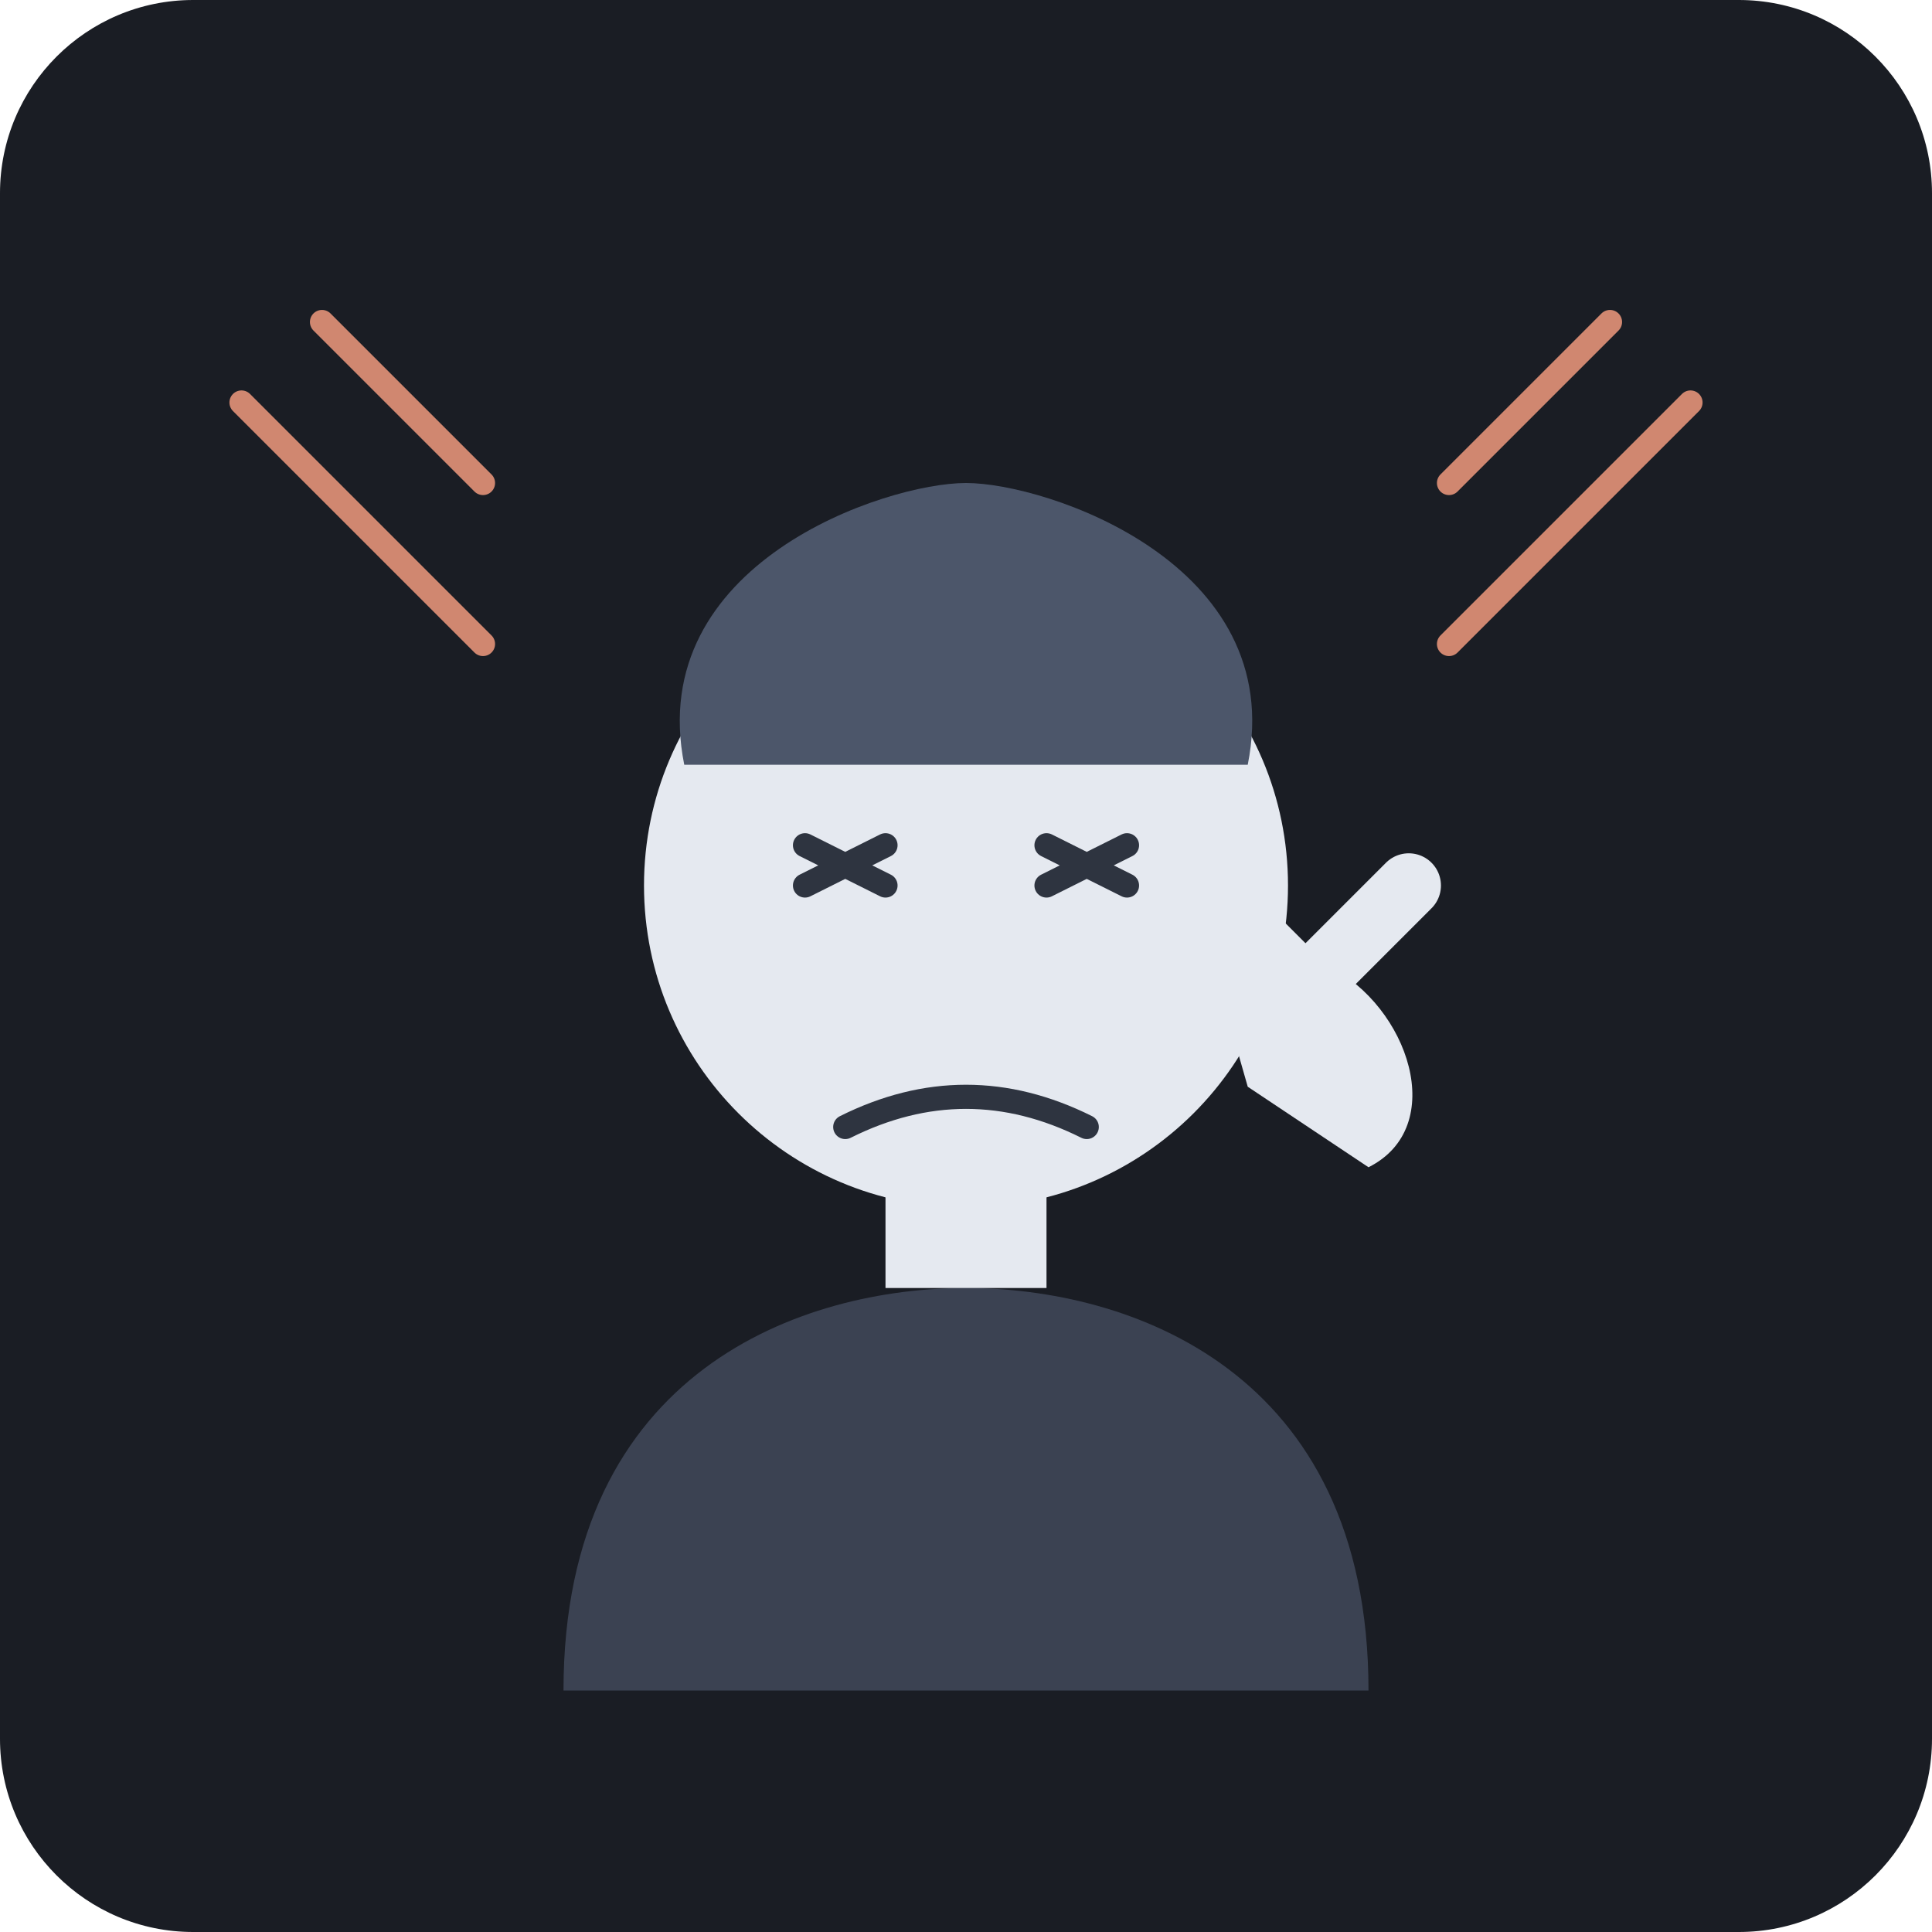
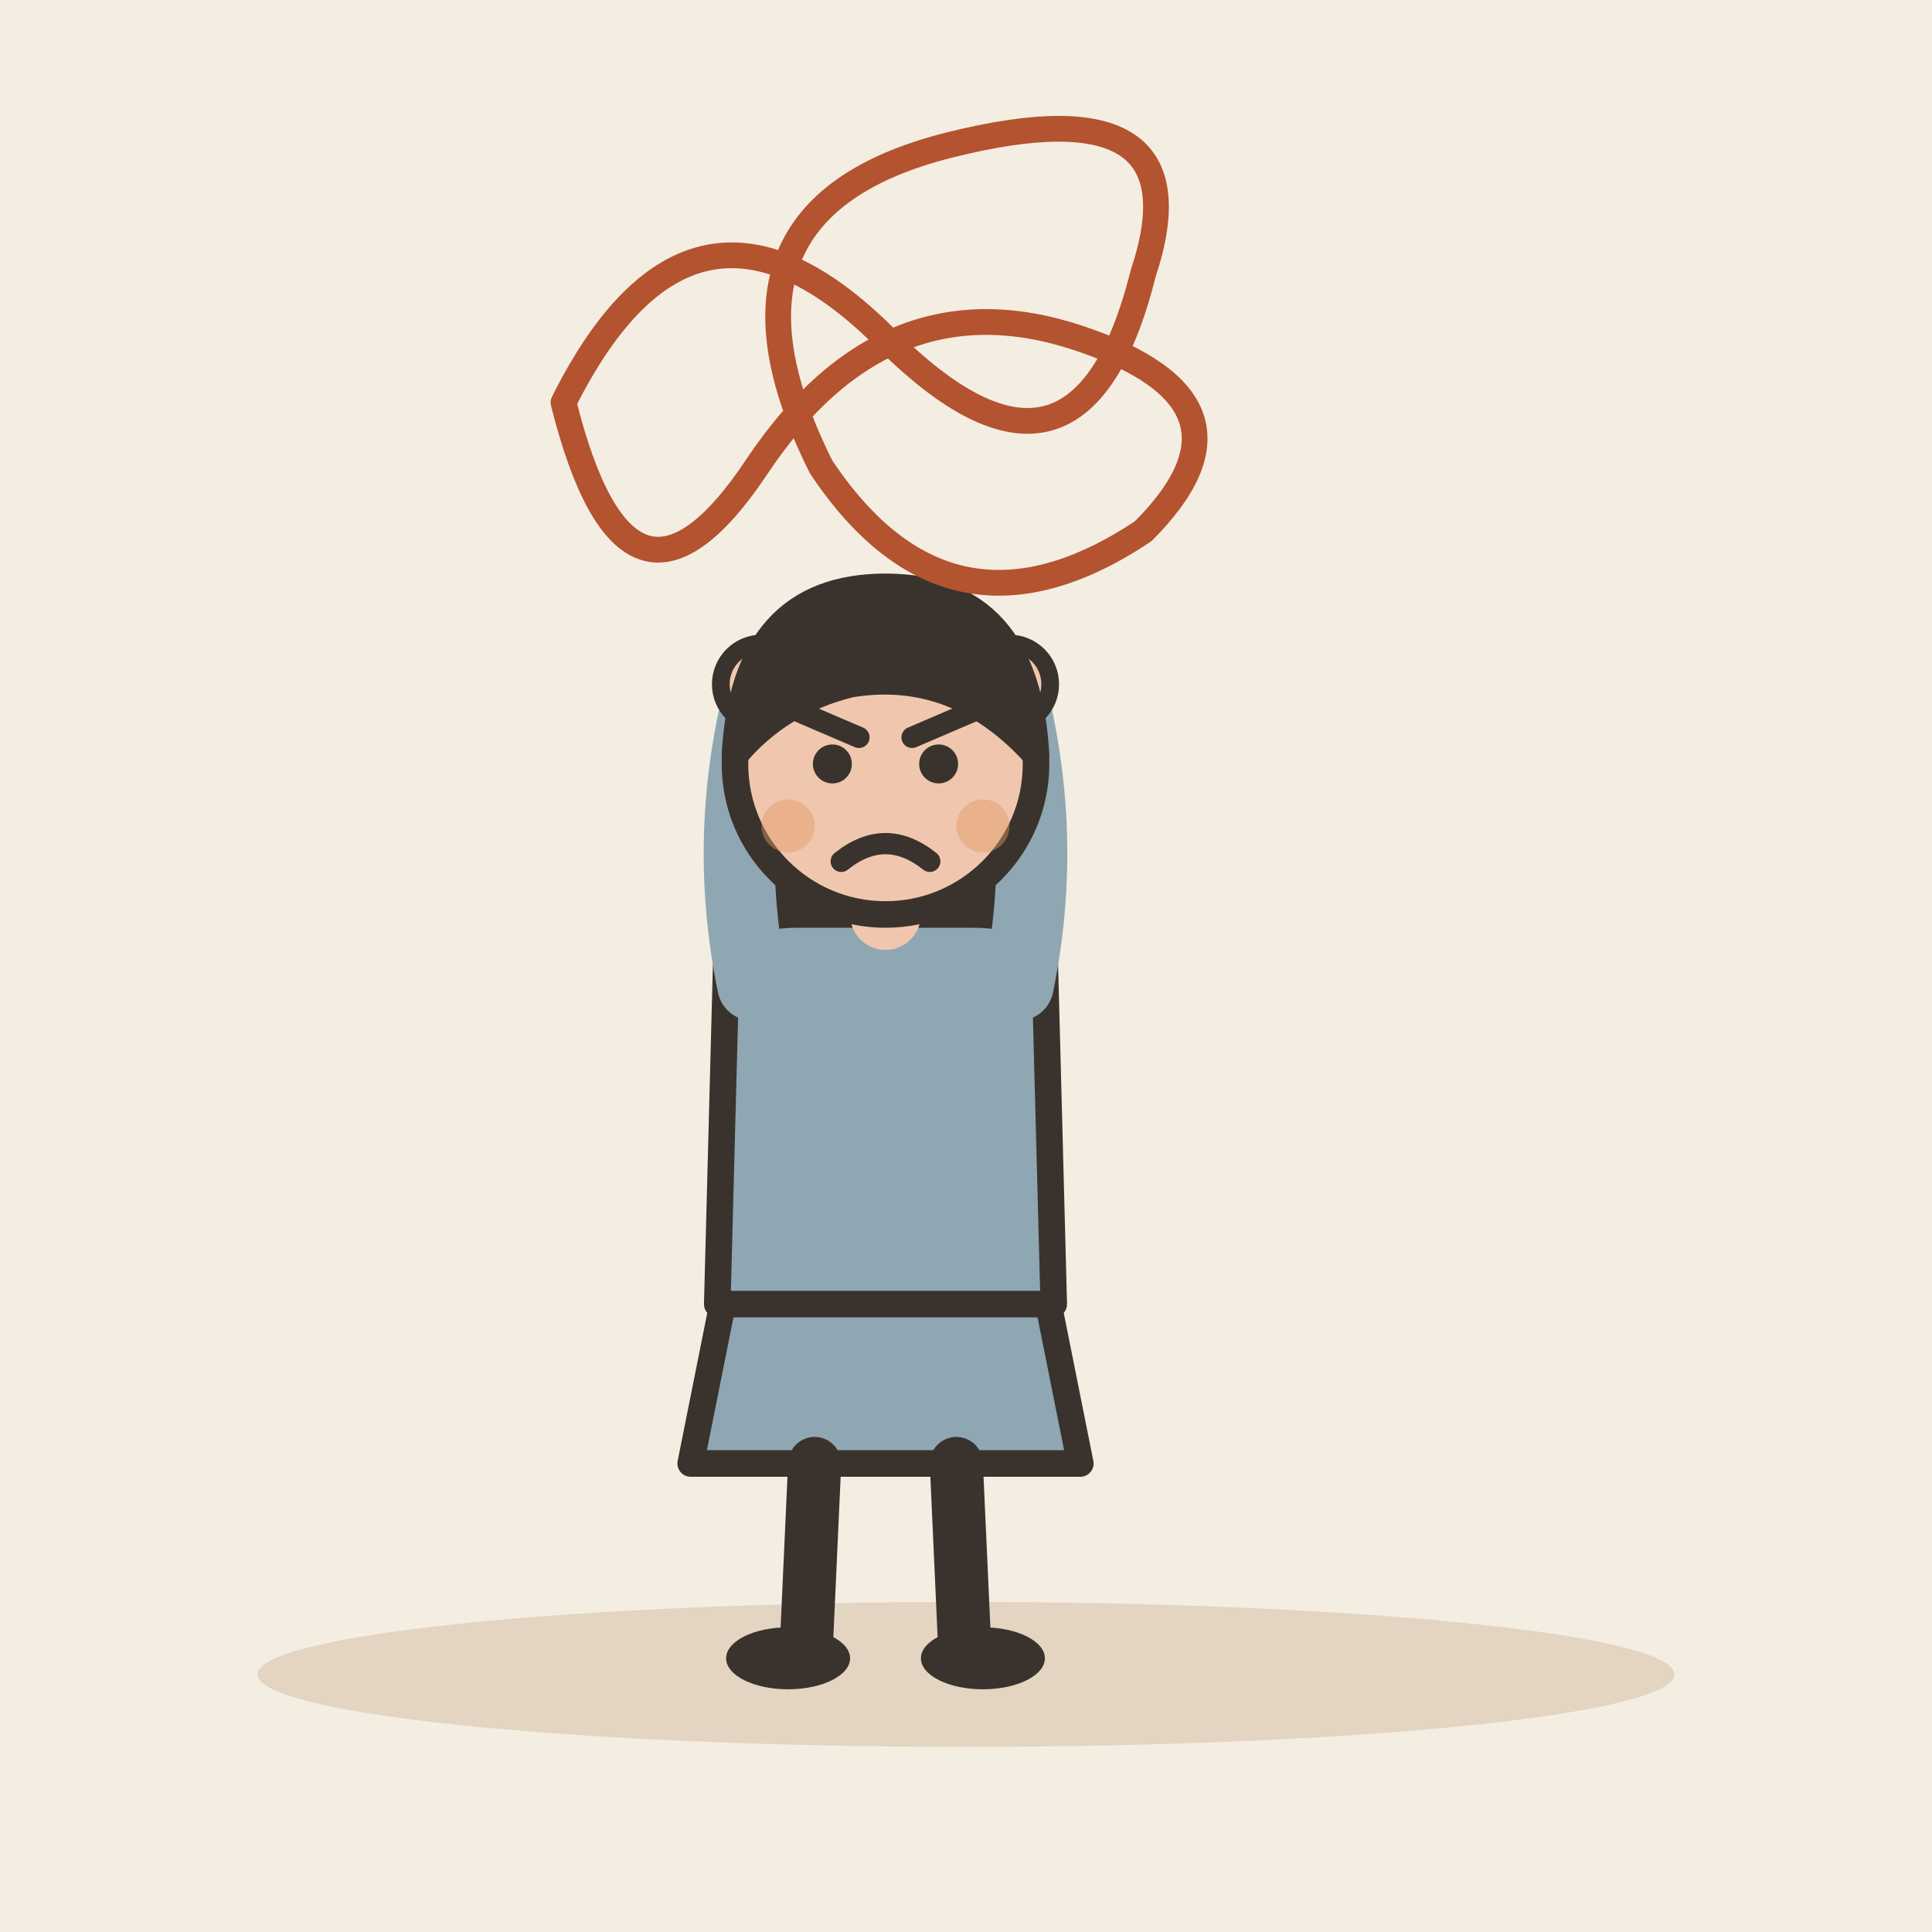
- <svg xmlns="http://www.w3.org/2000/svg" viewBox="0 0 240 240">
-   <rect width="240" height="240" rx="24" fill="#1A1D24" />
-   <g transform="translate(120, 130)">
-     <path d="M-50,80 C-50,40 -20,30 0,30 C20,30 50,40 50,80 L-50,80 Z" fill="#3B4252" />
-     <rect x="-10" y="10" width="20" height="20" fill="#E5E9F0" />
-     <circle cx="0" cy="-20" r="40" fill="#E5E9F0" />
-     <path d="M-35,-35 C-40,-60 -10,-70 0,-70 C10,-70 40,-60 35,-35" fill="#4C566A" />
-     <path d="M-20,-25 L-10,-20 M-20,-20 L-10,-25" stroke="#2E3440" stroke-width="3" stroke-linecap="round" />
-     <path d="M10,-25 L20,-20 M10,-20 L20,-25" stroke="#2E3440" stroke-width="3" stroke-linecap="round" />
-     <path d="M-15,10 C-5,5 5,5 15,10" stroke="#2E3440" stroke-width="3" stroke-linecap="round" fill="none" />
-     <path d="M25,-30 L45,-10 C55,-5 60,10 50,15 L35,5" fill="#E5E9F0" />
-     <path d="M45,-10 L55,-20" stroke="#E5E9F0" stroke-width="8" stroke-linecap="round" />
+ <svg xmlns="http://www.w3.org/2000/svg" viewBox="0 0 240 240" data-style="editorial">
+   <rect width="240" height="240" fill="#F4EDE2" />
+   <ellipse cx="120" cy="208" rx="88" ry="9" fill="#E3D5C1" />
+   <g transform="translate(110 206) scale(1.1 1.1)">
+     <path d="M-18 -42L-22 -22L22 -22L18 -42Z" fill="#8FA7B3" stroke="#3A332D" stroke-width="3" stroke-linecap="round" stroke-linejoin="round" />
+     <path d="M-8 -22L-9 0" stroke="#3A332D" stroke-width="6" stroke-linecap="round" fill="none" />
+     <path d="M8 -22L9 0" stroke="#3A332D" stroke-width="6" stroke-linecap="round" fill="none" />
+     <ellipse cx="-11" cy="0" rx="7" ry="3.5" fill="#3A332D" />
+     <ellipse cx="11" cy="0" rx="7" ry="3.5" fill="#3A332D" />
+     <path d="M-17 -104Q-20 -78 -14 -70L-6 -78L6 -78L14 -70Q20 -78 17 -104Z" fill="#3A332D" />
+     <path d="M-18 -78Q-18 -84 -10 -84L10 -84Q18 -84 18 -78L19 -40L-19 -40Z" fill="#8FA7B3" stroke="#3A332D" stroke-width="3" stroke-linecap="round" stroke-linejoin="round" />
+     <path d="M-15 -76Q-18.5 -93 -14 -110" fill="none" stroke="#8FA7B3" stroke-width="8" stroke-linecap="round" stroke-linejoin="round" />
+     <circle cx="-14" cy="-110" r="4.6" fill="#F0C7AE" stroke="#3A332D" stroke-linecap="round" stroke-linejoin="round" stroke-width="2" />
+     <path d="M15 -76Q18.5 -93 14 -110" fill="none" stroke="#8FA7B3" stroke-width="8" stroke-linecap="round" stroke-linejoin="round" />
+     <circle cx="14" cy="-110" r="4.6" fill="#F0C7AE" stroke="#3A332D" stroke-linecap="round" stroke-linejoin="round" stroke-width="2" />
+     <path d="M0 -84L0 -88" stroke="#F0C7AE" stroke-width="8" stroke-linecap="round" fill="none" />
+     <circle cx="0" cy="-101" r="17" fill="#F0C7AE" stroke="#3A332D" stroke-width="3" stroke-linecap="round" stroke-linejoin="round" />
+     <path d="M-17 -102Q-16 -121 0 -121Q16 -121 17 -102Q8 -112 -4 -110Q-12 -108 -17 -102Z" fill="#3A332D" stroke="#3A332D" stroke-width="3" stroke-linecap="round" stroke-linejoin="round" />
+     <circle cx="-6" cy="-101" r="2.2" fill="#3A332D" />
+     <circle cx="6" cy="-101" r="2.2" fill="#3A332D" />
+     <path d="M-10 -107L-3 -104" fill="none" stroke="#3A332D" stroke-width="2.4" stroke-linecap="round" stroke-linejoin="round" />
+     <path d="M10 -107L3 -104" fill="none" stroke="#3A332D" stroke-width="2.4" stroke-linecap="round" stroke-linejoin="round" />
+     <path d="M-5 -90Q0 -94 5 -90" fill="none" stroke="#3A332D" stroke-width="2.4" stroke-linecap="round" stroke-linejoin="round" />
+     <circle cx="-11" cy="-94" r="3" fill="#E39A62" opacity="0.45" />
+     <circle cx="11" cy="-94" r="3" fill="#E39A62" opacity="0.45" />
  </g>
-   <path d="M180,60 L200,40 M190,70 L210,50 M180,80 L200,60" stroke="#D08770" stroke-width="3" stroke-linecap="round" />
-   <path d="M60,60 L40,40 M50,70 L30,50 M60,80 L40,60" stroke="#D08770" stroke-width="3" stroke-linecap="round" />
+   <g transform="translate(110 50) scale(0.8 0.8)">
+     <path d="M-50 0Q-30 -40 0 -10Q30 20 40 -20Q50 -50 10 -40Q-30 -30 -10 10Q10 40 40 20Q60 0 30 -10Q0 -20 -20 10Q-40 40 -50 0" fill="none" stroke="#B4532F" stroke-width="4" stroke-linecap="round" stroke-linejoin="round" />
+   </g>
</svg>
